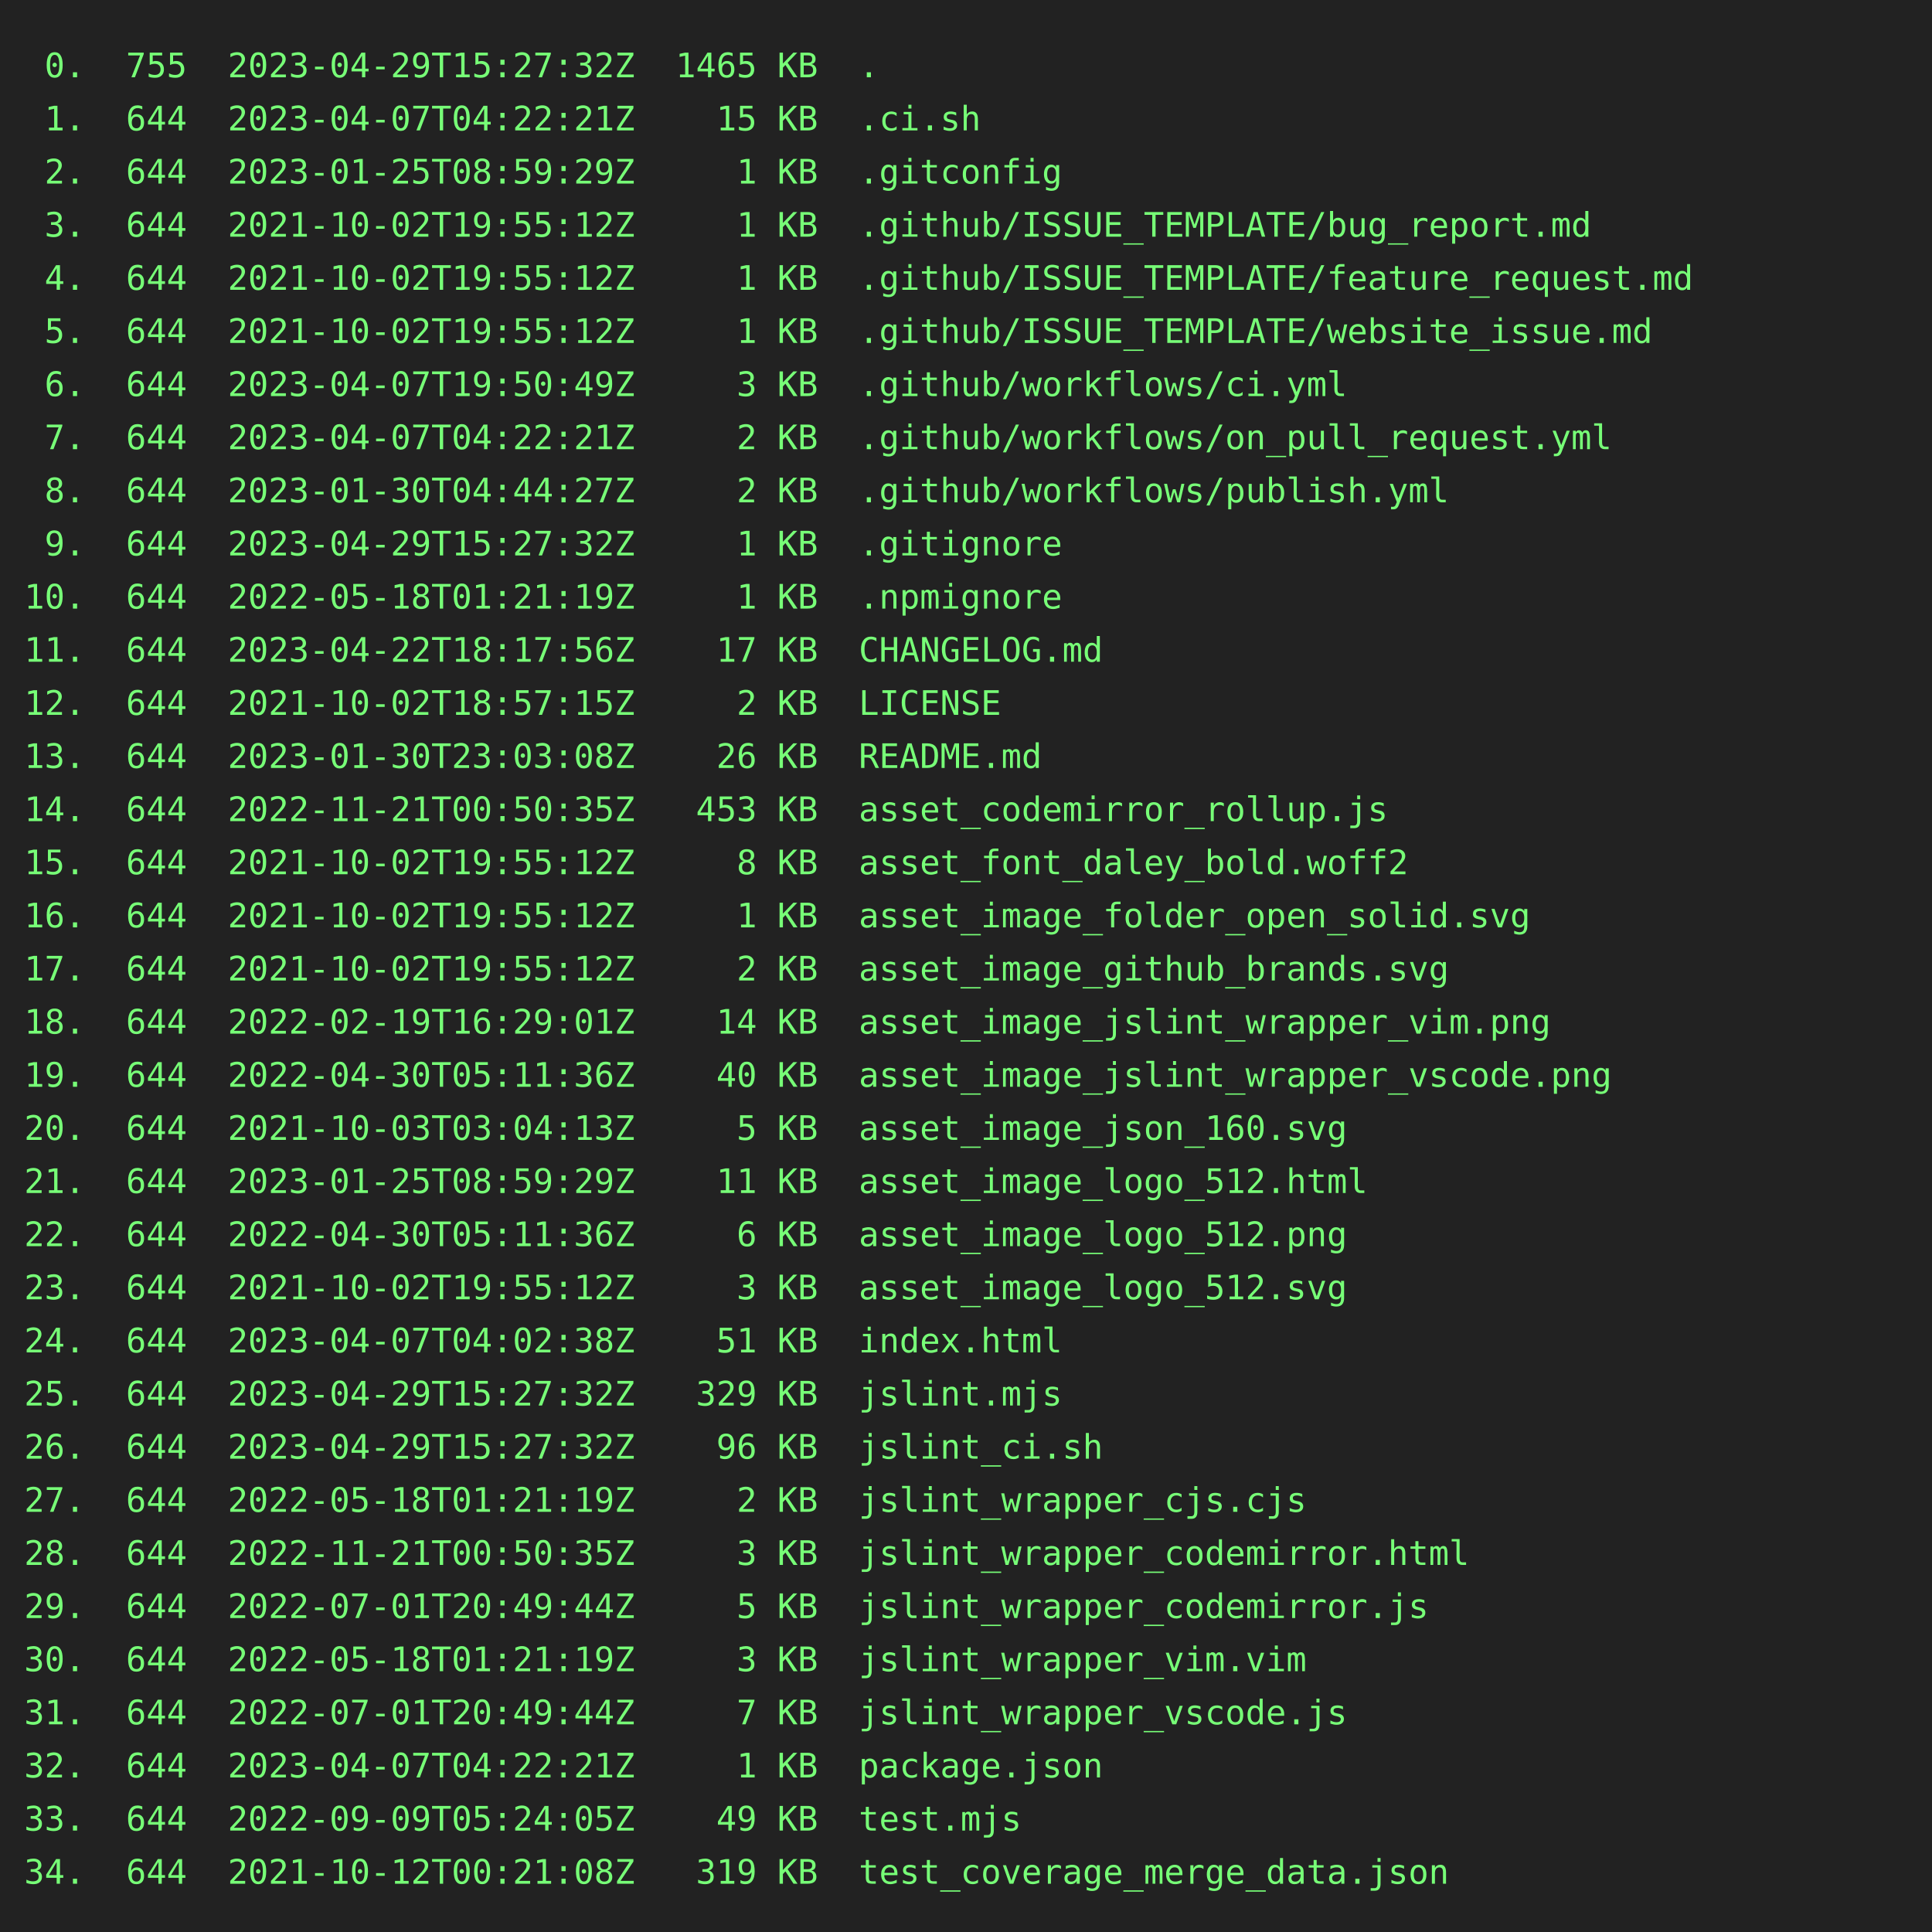
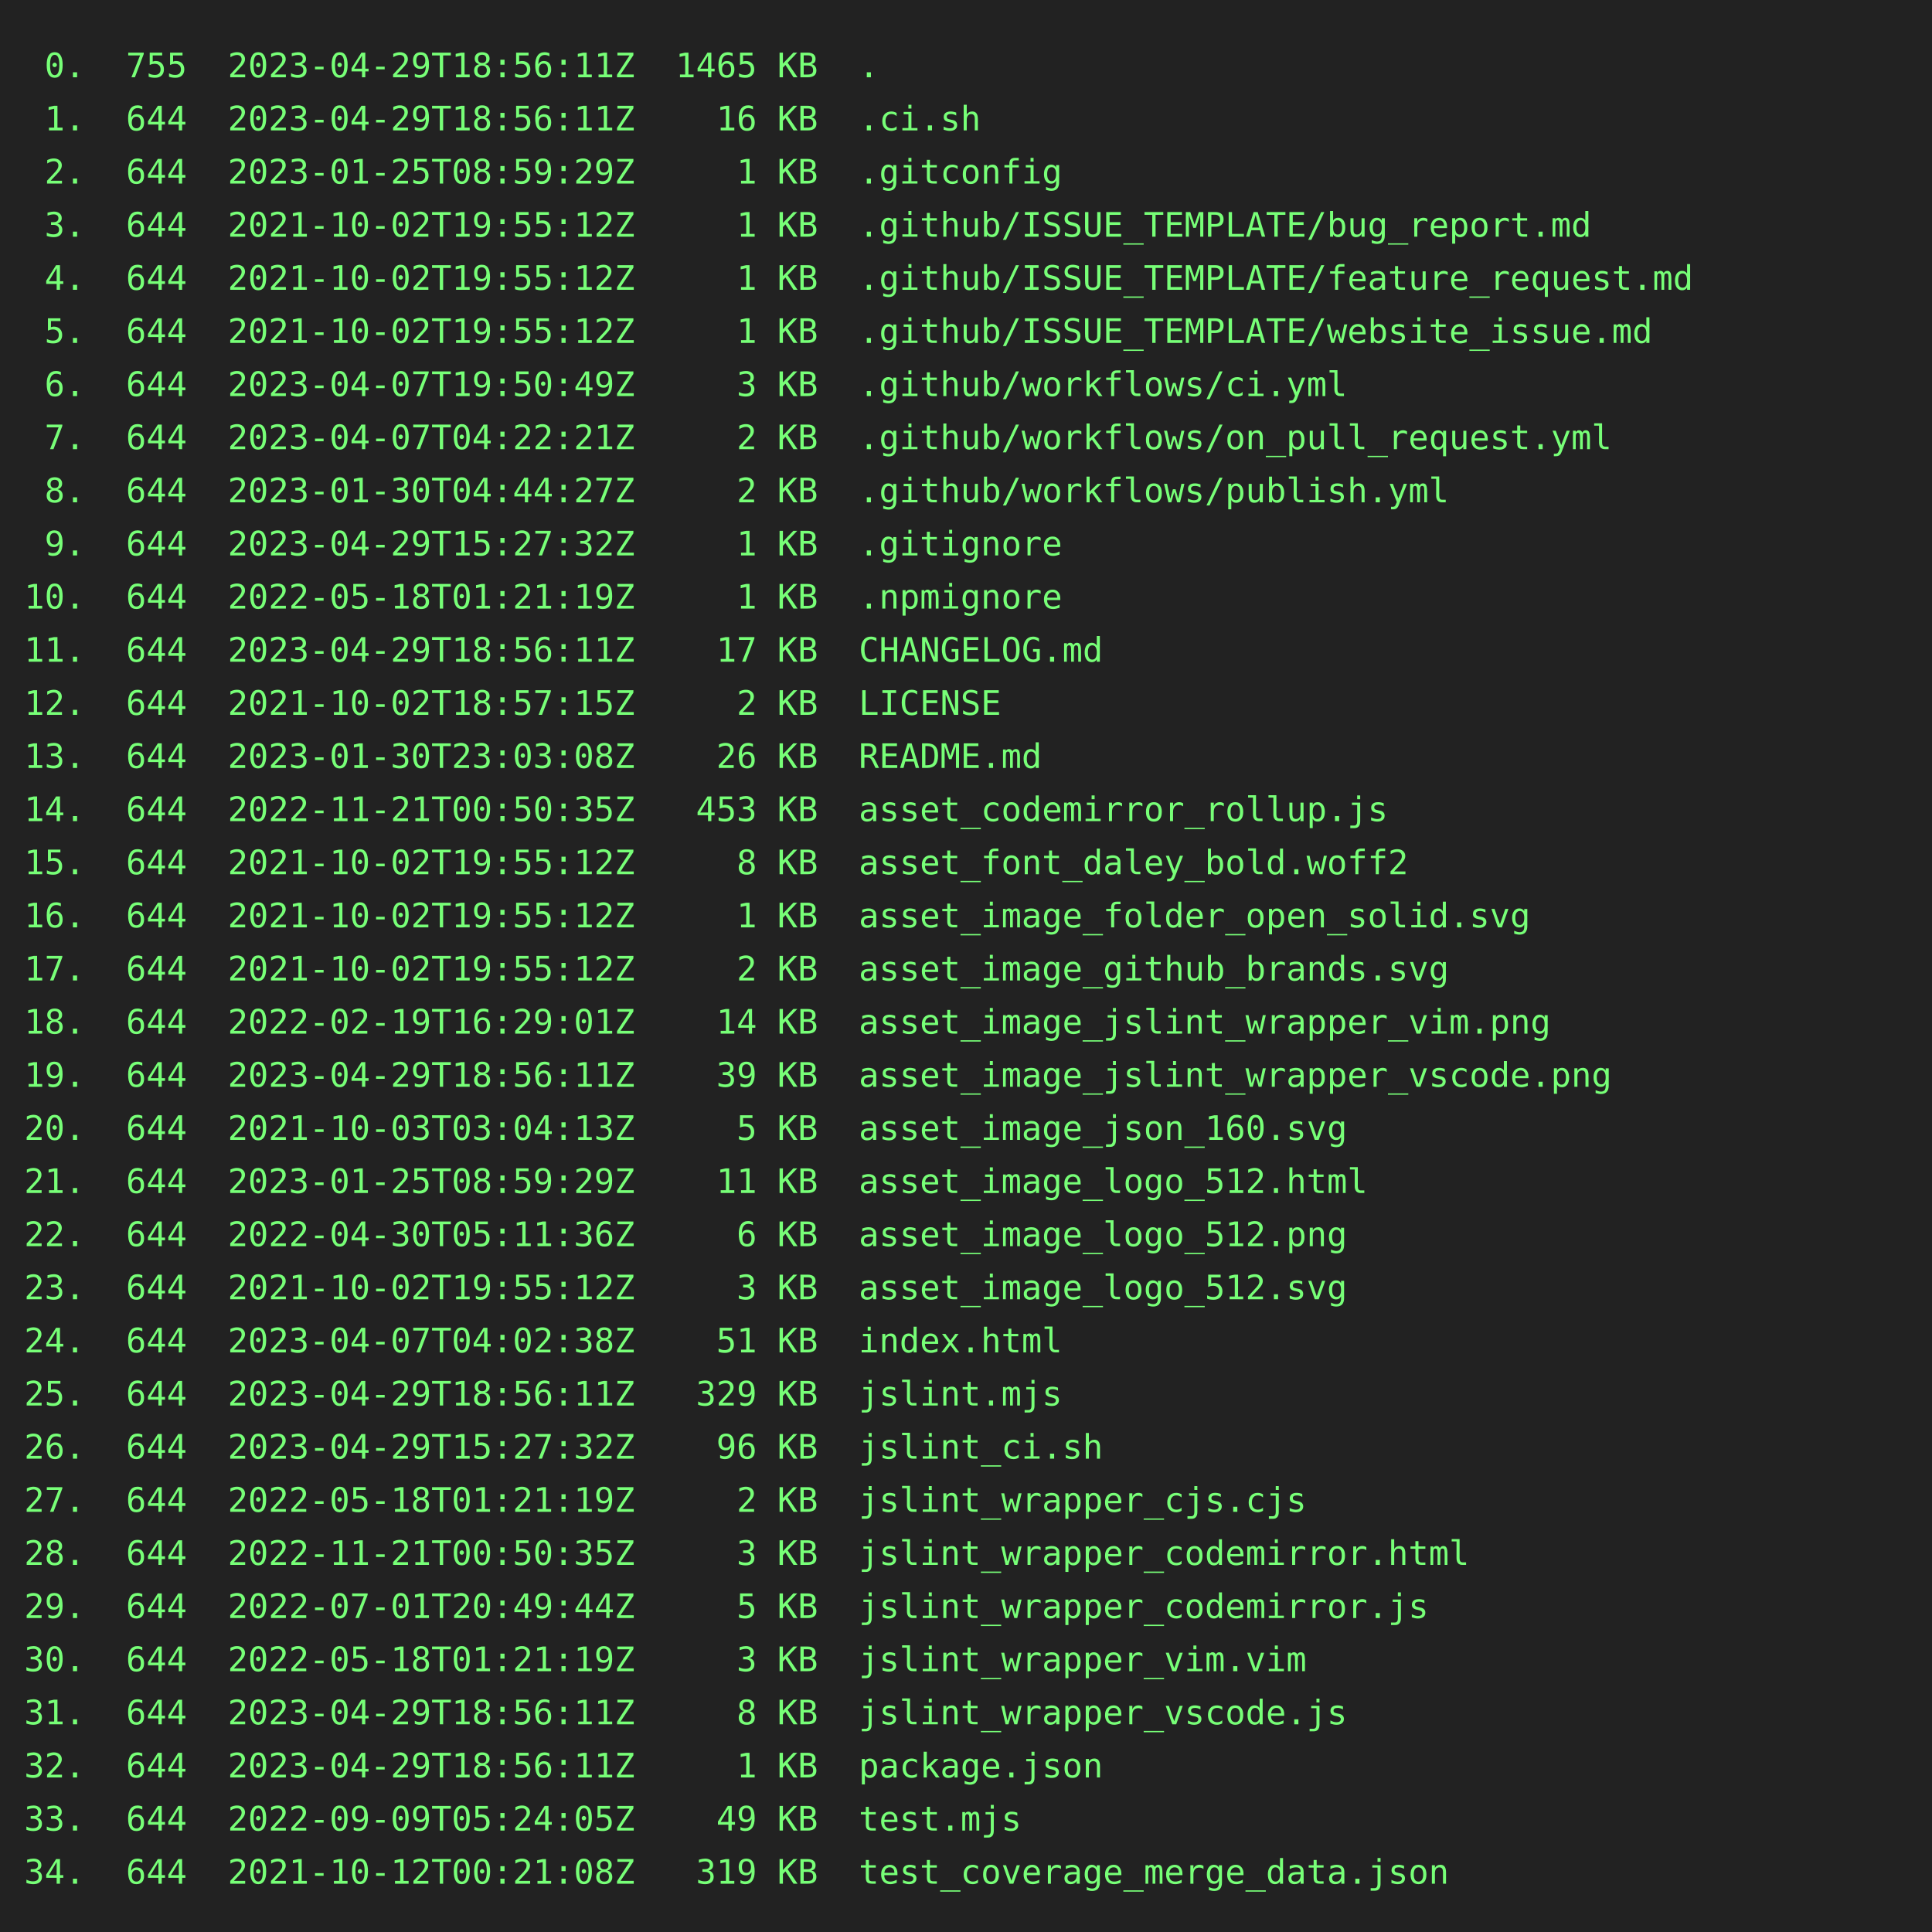
<svg xmlns="http://www.w3.org/2000/svg" height="800" width="800">
  <rect height="800" fill="#222" width="800" />
  <text fill="#7f7" font-family="consolas, menlo, monospace" font-size="14" xml:space="preserve">
-     <tspan lengthAdjust="spacingAndGlyphs" textLength="768" x="10" y="32"> 0.  755  2023-04-29T15:27:32Z  1465 KB  .                                                       </tspan>
-     <tspan lengthAdjust="spacingAndGlyphs" textLength="768" x="10" y="54"> 1.  644  2023-04-07T04:22:21Z    15 KB  .ci.sh                                                  </tspan>
+     <tspan lengthAdjust="spacingAndGlyphs" textLength="768" x="10" y="32"> 0.  755  2023-04-29T18:56:11Z  1465 KB  .                                                       </tspan>
+     <tspan lengthAdjust="spacingAndGlyphs" textLength="768" x="10" y="54"> 1.  644  2023-04-29T18:56:11Z    16 KB  .ci.sh                                                  </tspan>
    <tspan lengthAdjust="spacingAndGlyphs" textLength="768" x="10" y="76"> 2.  644  2023-01-25T08:59:29Z     1 KB  .gitconfig                                              </tspan>
    <tspan lengthAdjust="spacingAndGlyphs" textLength="768" x="10" y="98"> 3.  644  2021-10-02T19:55:12Z     1 KB  .github/ISSUE_TEMPLATE/bug_report.md                    </tspan>
    <tspan lengthAdjust="spacingAndGlyphs" textLength="768" x="10" y="120"> 4.  644  2021-10-02T19:55:12Z     1 KB  .github/ISSUE_TEMPLATE/feature_request.md               </tspan>
    <tspan lengthAdjust="spacingAndGlyphs" textLength="768" x="10" y="142"> 5.  644  2021-10-02T19:55:12Z     1 KB  .github/ISSUE_TEMPLATE/website_issue.md                 </tspan>
    <tspan lengthAdjust="spacingAndGlyphs" textLength="768" x="10" y="164"> 6.  644  2023-04-07T19:50:49Z     3 KB  .github/workflows/ci.yml                                </tspan>
    <tspan lengthAdjust="spacingAndGlyphs" textLength="768" x="10" y="186"> 7.  644  2023-04-07T04:22:21Z     2 KB  .github/workflows/on_pull_request.yml                   </tspan>
    <tspan lengthAdjust="spacingAndGlyphs" textLength="768" x="10" y="208"> 8.  644  2023-01-30T04:44:27Z     2 KB  .github/workflows/publish.yml                           </tspan>
    <tspan lengthAdjust="spacingAndGlyphs" textLength="768" x="10" y="230"> 9.  644  2023-04-29T15:27:32Z     1 KB  .gitignore                                              </tspan>
    <tspan lengthAdjust="spacingAndGlyphs" textLength="768" x="10" y="252">10.  644  2022-05-18T01:21:19Z     1 KB  .npmignore                                              </tspan>
-     <tspan lengthAdjust="spacingAndGlyphs" textLength="768" x="10" y="274">11.  644  2023-04-22T18:17:56Z    17 KB  CHANGELOG.md                                            </tspan>
+     <tspan lengthAdjust="spacingAndGlyphs" textLength="768" x="10" y="274">11.  644  2023-04-29T18:56:11Z    17 KB  CHANGELOG.md                                            </tspan>
    <tspan lengthAdjust="spacingAndGlyphs" textLength="768" x="10" y="296">12.  644  2021-10-02T18:57:15Z     2 KB  LICENSE                                                 </tspan>
    <tspan lengthAdjust="spacingAndGlyphs" textLength="768" x="10" y="318">13.  644  2023-01-30T23:03:08Z    26 KB  README.md                                               </tspan>
    <tspan lengthAdjust="spacingAndGlyphs" textLength="768" x="10" y="340">14.  644  2022-11-21T00:50:35Z   453 KB  asset_codemirror_rollup.js                              </tspan>
    <tspan lengthAdjust="spacingAndGlyphs" textLength="768" x="10" y="362">15.  644  2021-10-02T19:55:12Z     8 KB  asset_font_daley_bold.woff2                             </tspan>
    <tspan lengthAdjust="spacingAndGlyphs" textLength="768" x="10" y="384">16.  644  2021-10-02T19:55:12Z     1 KB  asset_image_folder_open_solid.svg                       </tspan>
    <tspan lengthAdjust="spacingAndGlyphs" textLength="768" x="10" y="406">17.  644  2021-10-02T19:55:12Z     2 KB  asset_image_github_brands.svg                           </tspan>
    <tspan lengthAdjust="spacingAndGlyphs" textLength="768" x="10" y="428">18.  644  2022-02-19T16:29:01Z    14 KB  asset_image_jslint_wrapper_vim.png                      </tspan>
-     <tspan lengthAdjust="spacingAndGlyphs" textLength="768" x="10" y="450">19.  644  2022-04-30T05:11:36Z    40 KB  asset_image_jslint_wrapper_vscode.png                   </tspan>
+     <tspan lengthAdjust="spacingAndGlyphs" textLength="768" x="10" y="450">19.  644  2023-04-29T18:56:11Z    39 KB  asset_image_jslint_wrapper_vscode.png                   </tspan>
    <tspan lengthAdjust="spacingAndGlyphs" textLength="768" x="10" y="472">20.  644  2021-10-03T03:04:13Z     5 KB  asset_image_json_160.svg                                </tspan>
    <tspan lengthAdjust="spacingAndGlyphs" textLength="768" x="10" y="494">21.  644  2023-01-25T08:59:29Z    11 KB  asset_image_logo_512.html                               </tspan>
    <tspan lengthAdjust="spacingAndGlyphs" textLength="768" x="10" y="516">22.  644  2022-04-30T05:11:36Z     6 KB  asset_image_logo_512.png                                </tspan>
    <tspan lengthAdjust="spacingAndGlyphs" textLength="768" x="10" y="538">23.  644  2021-10-02T19:55:12Z     3 KB  asset_image_logo_512.svg                                </tspan>
    <tspan lengthAdjust="spacingAndGlyphs" textLength="768" x="10" y="560">24.  644  2023-04-07T04:02:38Z    51 KB  index.html                                              </tspan>
-     <tspan lengthAdjust="spacingAndGlyphs" textLength="768" x="10" y="582">25.  644  2023-04-29T15:27:32Z   329 KB  jslint.mjs                                              </tspan>
+     <tspan lengthAdjust="spacingAndGlyphs" textLength="768" x="10" y="582">25.  644  2023-04-29T18:56:11Z   329 KB  jslint.mjs                                              </tspan>
    <tspan lengthAdjust="spacingAndGlyphs" textLength="768" x="10" y="604">26.  644  2023-04-29T15:27:32Z    96 KB  jslint_ci.sh                                            </tspan>
    <tspan lengthAdjust="spacingAndGlyphs" textLength="768" x="10" y="626">27.  644  2022-05-18T01:21:19Z     2 KB  jslint_wrapper_cjs.cjs                                  </tspan>
    <tspan lengthAdjust="spacingAndGlyphs" textLength="768" x="10" y="648">28.  644  2022-11-21T00:50:35Z     3 KB  jslint_wrapper_codemirror.html                          </tspan>
    <tspan lengthAdjust="spacingAndGlyphs" textLength="768" x="10" y="670">29.  644  2022-07-01T20:49:44Z     5 KB  jslint_wrapper_codemirror.js                            </tspan>
    <tspan lengthAdjust="spacingAndGlyphs" textLength="768" x="10" y="692">30.  644  2022-05-18T01:21:19Z     3 KB  jslint_wrapper_vim.vim                                  </tspan>
-     <tspan lengthAdjust="spacingAndGlyphs" textLength="768" x="10" y="714">31.  644  2022-07-01T20:49:44Z     7 KB  jslint_wrapper_vscode.js                                </tspan>
-     <tspan lengthAdjust="spacingAndGlyphs" textLength="768" x="10" y="736">32.  644  2023-04-07T04:22:21Z     1 KB  package.json                                            </tspan>
+     <tspan lengthAdjust="spacingAndGlyphs" textLength="768" x="10" y="714">31.  644  2023-04-29T18:56:11Z     8 KB  jslint_wrapper_vscode.js                                </tspan>
+     <tspan lengthAdjust="spacingAndGlyphs" textLength="768" x="10" y="736">32.  644  2023-04-29T18:56:11Z     1 KB  package.json                                            </tspan>
    <tspan lengthAdjust="spacingAndGlyphs" textLength="768" x="10" y="758">33.  644  2022-09-09T05:24:05Z    49 KB  test.mjs                                                </tspan>
    <tspan lengthAdjust="spacingAndGlyphs" textLength="768" x="10" y="780">34.  644  2021-10-12T00:21:08Z   319 KB  test_coverage_merge_data.json                           </tspan>
  </text>
</svg>
